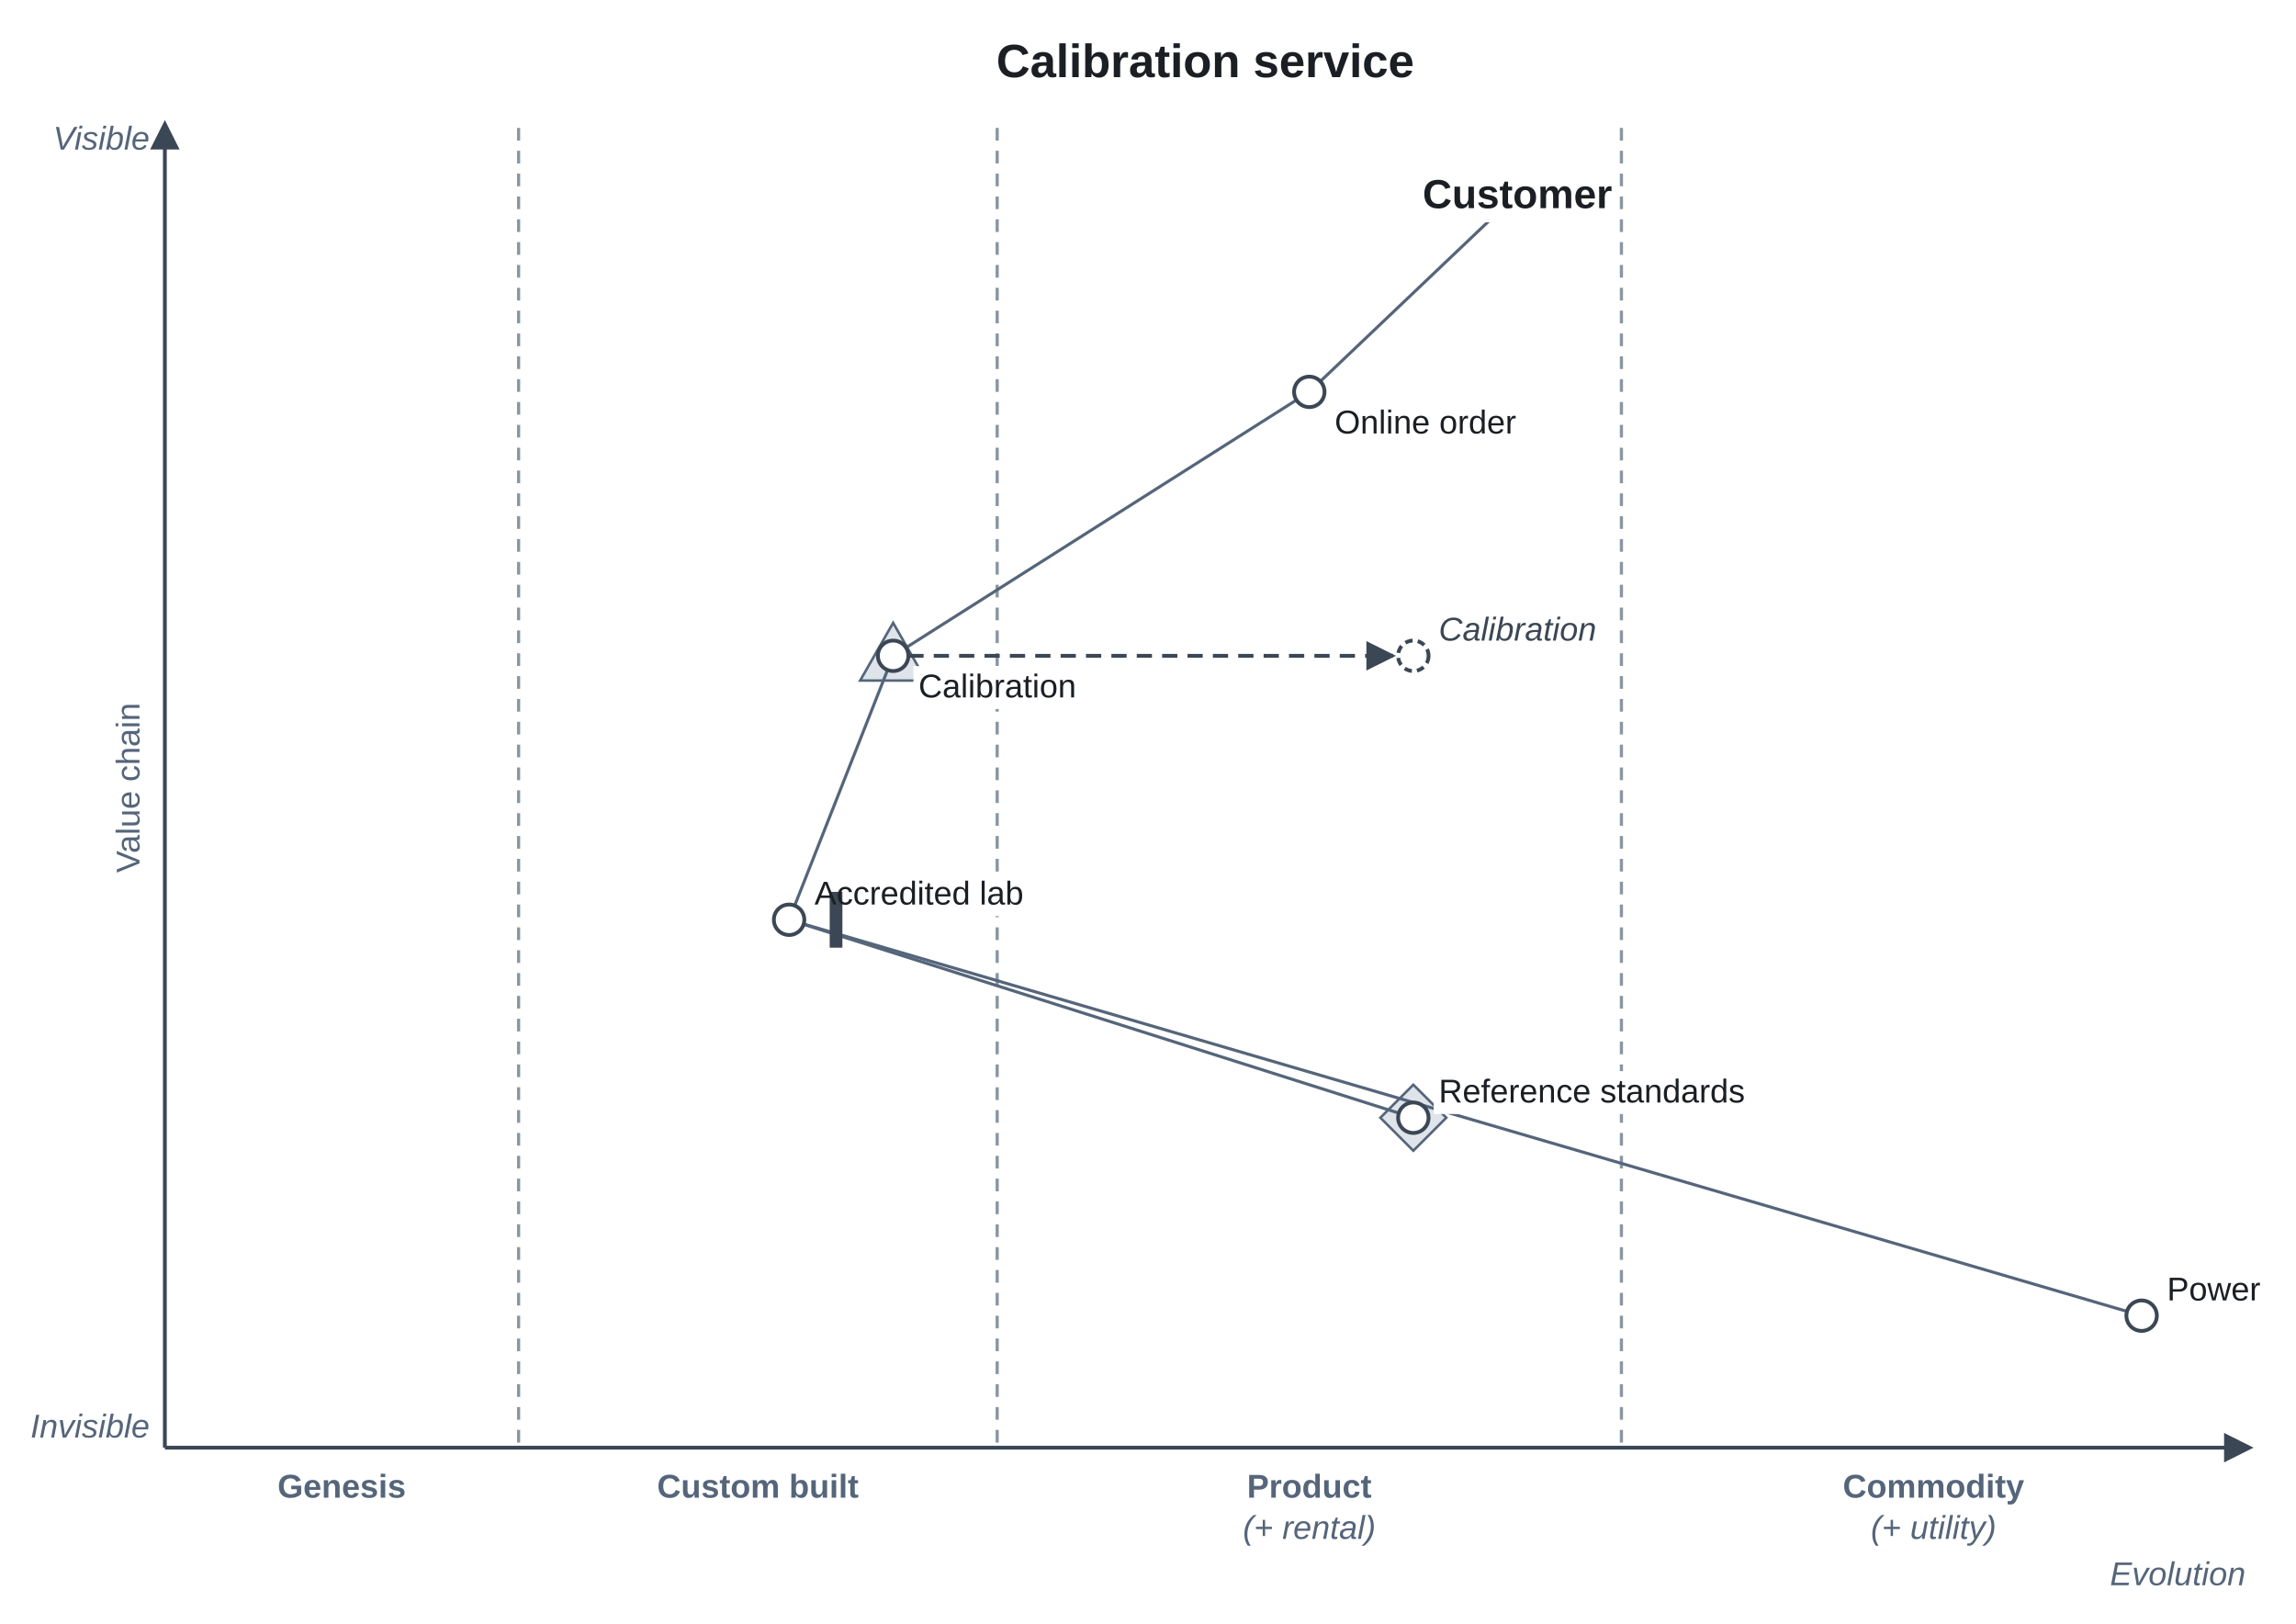
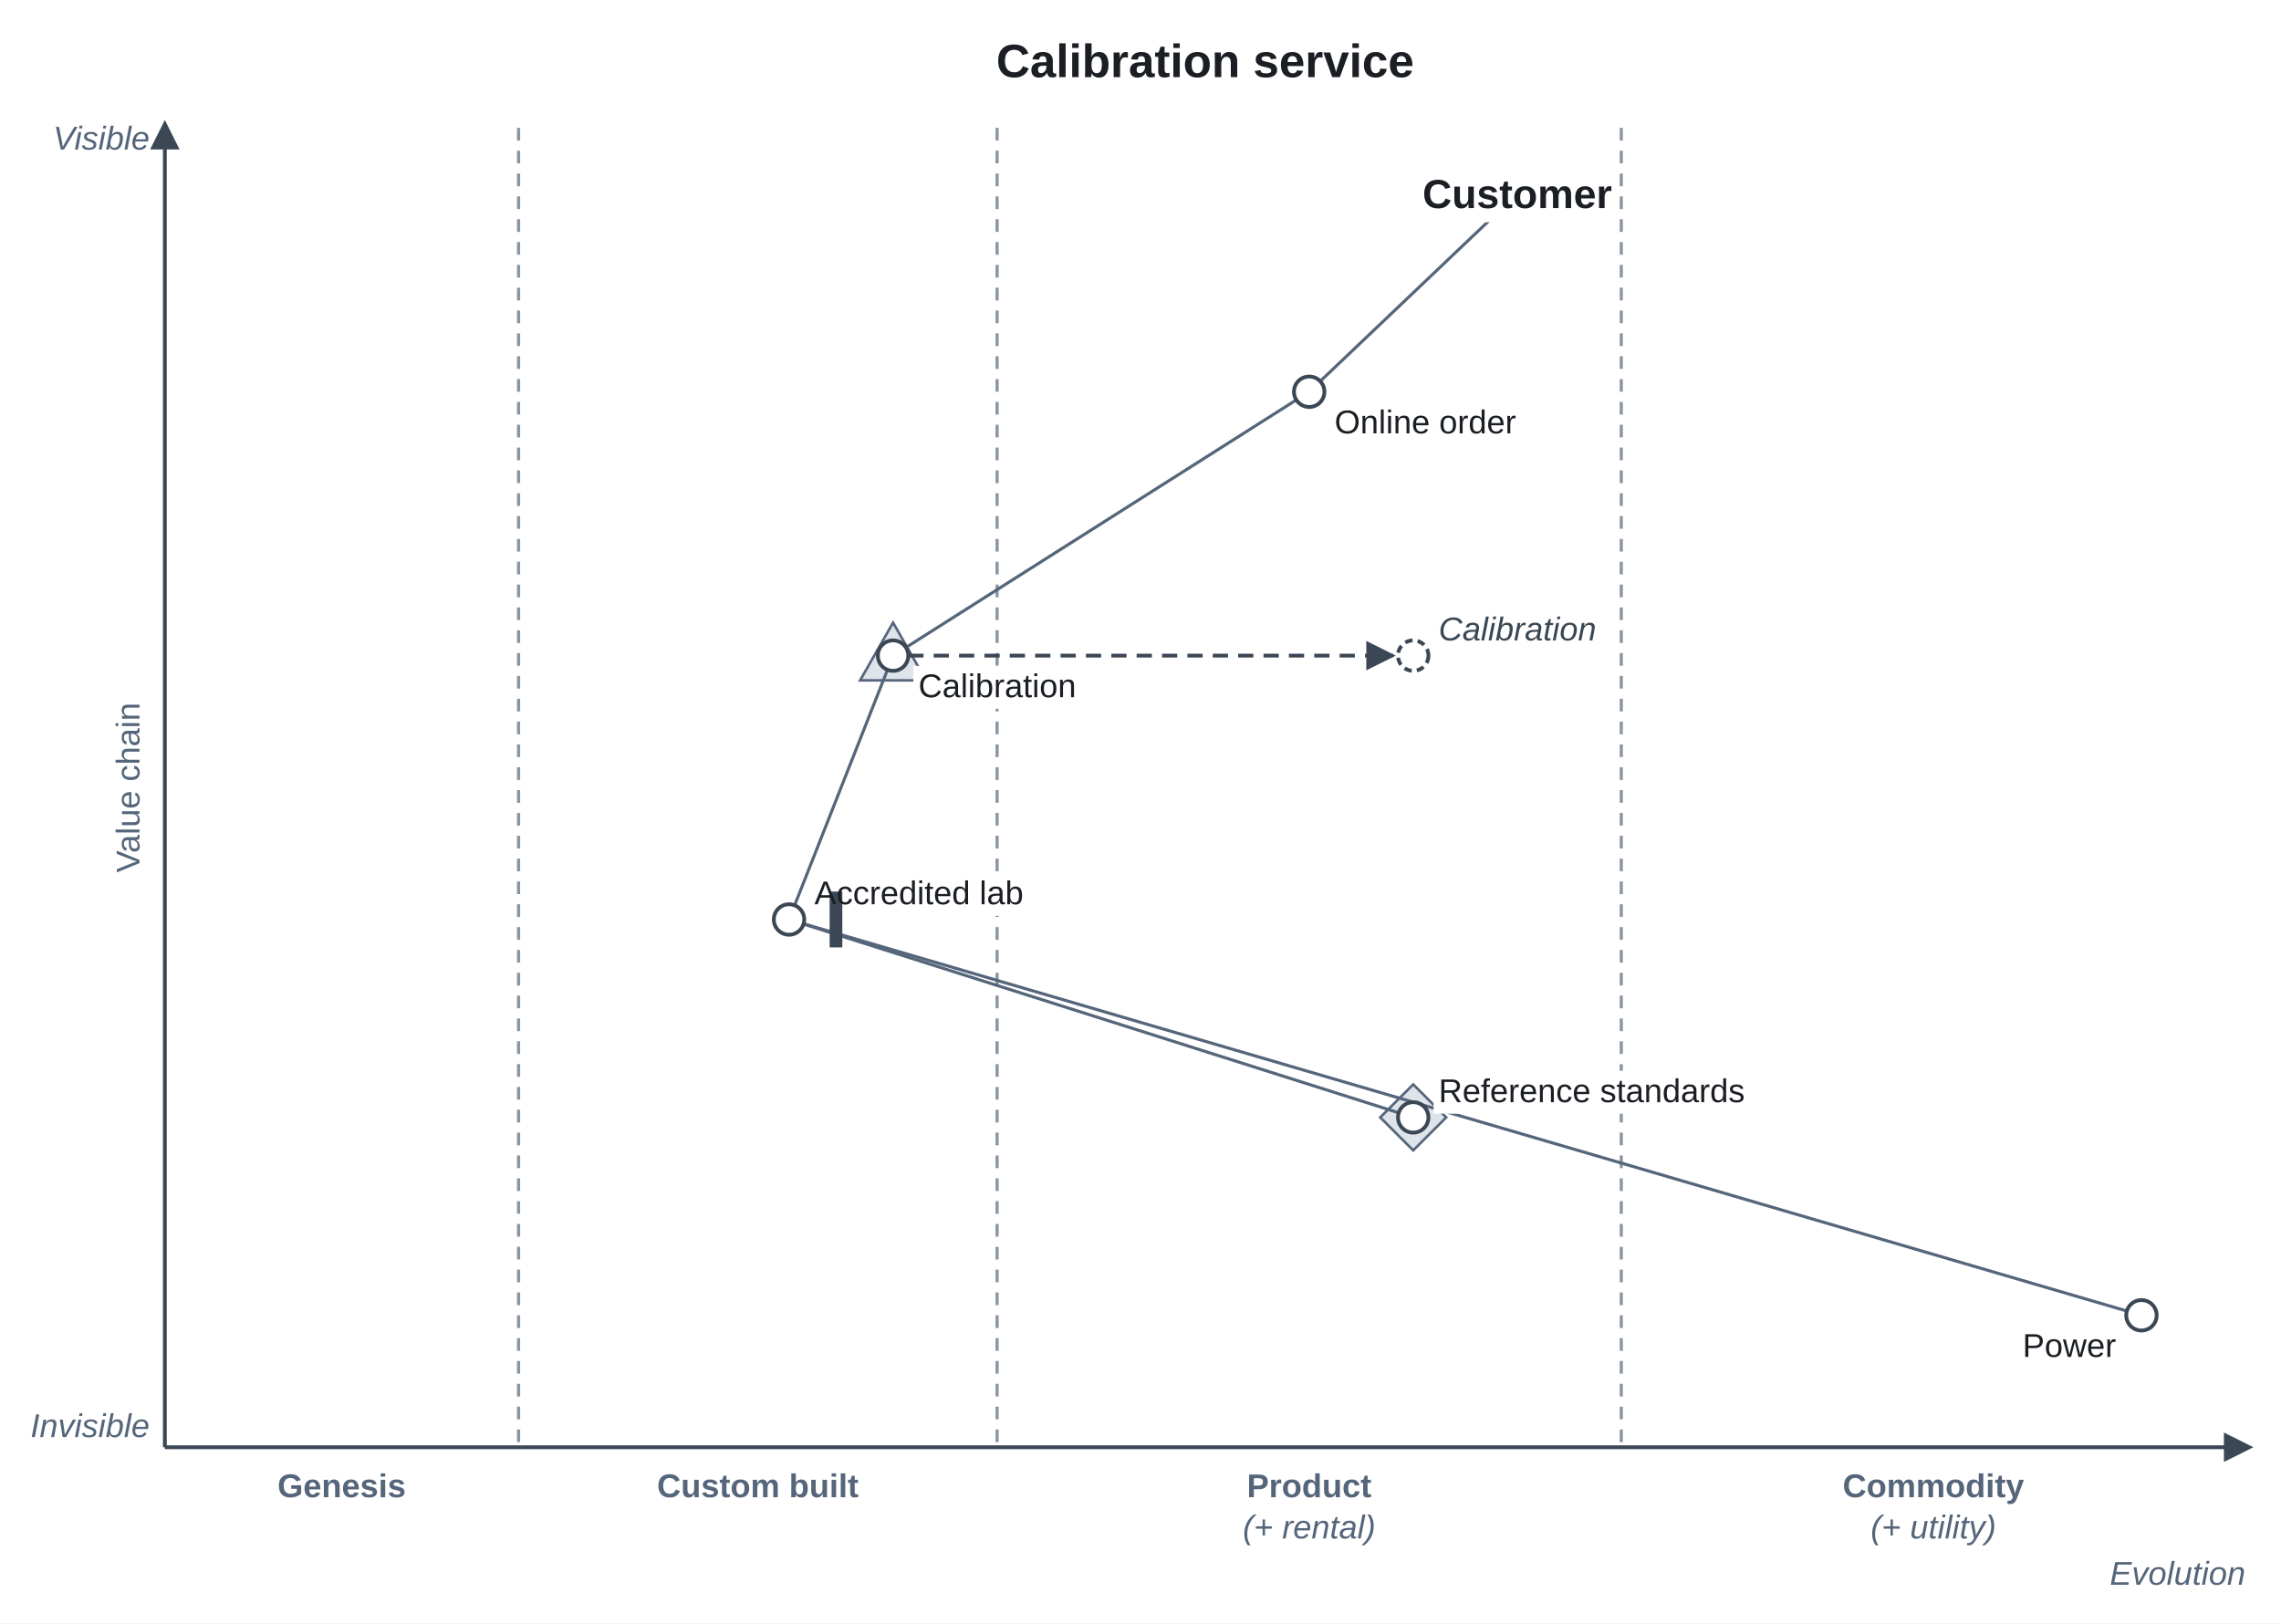
- <svg xmlns="http://www.w3.org/2000/svg" version="1.1" width="904.81" height="639.85" viewBox="-64.97 -50.4 904.81 639.85" role="img" font-family="Arimo, Arial, 'Liberation Sans', sans-serif" font-size="16">
-   <rect x="-64.97" y="-50.4" width="904.81" height="639.85" fill="white" />
+ <svg xmlns="http://www.w3.org/2000/svg" version="1.1" width="898.97" height="639.85" viewBox="-64.97 -50.4 898.97 639.85" role="img" font-family="Arimo, Arial, 'Liberation Sans', sans-serif" font-size="16">
+   <rect x="-64.97" y="-50.4" width="898.97" height="639.85" fill="white" />
  <g fill="#dfe4ea" stroke="#55657a" stroke-width="1">
    <polygon points="287,195 300,217.75 274,217.75" />
    <polygon points="492,377 505,390 492,403 479,390" />
  </g>
  <g stroke="#3b4754" stroke-width="1.5">
    <line x1="0" y1="520" x2="0" y2="0" />
    <line x1="0" y1="520" x2="820" y2="520" />
  </g>
  <g stroke="#8a96a3" stroke-width="1.25" stroke-dasharray="5 4">
    <line x1="139.4" y1="0" x2="139.4" y2="520" />
    <line x1="328" y1="0" x2="328" y2="520" />
    <line x1="574" y1="0" x2="574" y2="520" />
  </g>
  <g stroke="#55657a" stroke-width="1.2">
    <line x1="525.75" y1="32.89" x2="455.35" y2="99.86" />
    <line x1="445.93" y1="107.21" x2="292.07" y2="204.79" />
    <line x1="284.8" y1="213.58" x2="248.2" y2="306.42" />
    <line x1="251.72" y1="313.81" x2="486.28" y2="388.19" />
    <line x1="251.76" y1="313.69" x2="773.24" y2="466.31" />
  </g>
  <line x1="293" y1="208" x2="484" y2="208" stroke="#3b4754" stroke-width="1.5" stroke-dasharray="6 4" />
  <g fill="white">
    <rect x="500" y="189.65" width="66.14" height="16.9" />
    <rect x="494.24" y="16.4" width="77.51" height="20.8" />
    <rect x="459" y="108.05" width="75.54" height="16.9" />
    <rect x="295" y="212.05" width="66.14" height="16.9" />
    <rect x="254" y="293.65" width="86.38" height="16.9" />
    <rect x="500" y="371.65" width="124.68" height="16.9" />
-     <rect x="787" y="449.65" width="40.85" height="16.9" />
+     <rect x="730.15" y="472.05" width="40.85" height="16.9" />
  </g>
  <g fill="#3b4754" stroke="#3b4754" stroke-width="1">
    <polygon points="0,-2 5,8 -5,8" />
    <polygon points="822,520 812,525 812,515" />
    <polygon points="484,208 474,213 474,203" />
  </g>
  <circle cx="492" cy="208" r="6" fill="#ffffff" stroke="#3b4754" stroke-width="1.5" stroke-dasharray="3 2" />
  <g fill="#ffffff" stroke="#3b4754" stroke-width="1.5">
    <circle cx="451" cy="104" r="6" />
    <circle cx="287" cy="208" r="6" />
  </g>
  <rect x="262" y="301" width="5" height="22" fill="#3b4754" />
  <g fill="#ffffff" stroke="#3b4754" stroke-width="1.5">
    <circle cx="246" cy="312" r="6" />
    <circle cx="492" cy="390" r="6" />
    <circle cx="779" cy="468" r="6" />
  </g>
  <text x="410" y="-20" text-anchor="middle" font-size="18.4" font-weight="bold" fill="#1b1f24">Calibration service</text>
  <text x="-10" y="260" text-anchor="middle" font-size="13" fill="#55657a" transform="rotate(-90 -10 260)">Value chain</text>
  <g fill="#55657a" text-anchor="end">
    <text x="-6" y="8.55" font-size="13" font-style="italic">Visible</text>
    <text x="-6" y="516" font-size="13" font-style="italic">Invisible</text>
    <text x="820" y="574.2" font-size="13" font-style="italic">Evolution</text>
  </g>
  <g fill="#55657a" text-anchor="middle">
    <text x="69.7" y="539.7" font-size="13" font-weight="bold">Genesis</text>
    <text x="233.7" y="539.7" font-size="13" font-weight="bold">Custom built</text>
    <text x="451" y="539.7" font-size="13" font-weight="bold">Product</text>
    <text x="451" y="555.95" font-size="13" font-style="italic">(+ rental)</text>
    <text x="697" y="539.7" font-size="13" font-weight="bold">Commodity</text>
    <text x="697" y="555.95" font-size="13" font-style="italic">(+ utility)</text>
  </g>
  <text x="502" y="202" font-size="13" font-style="italic" fill="#3b4754">Calibration</text>
  <text x="533" y="31.6" text-anchor="middle" font-weight="bold" fill="#1b1f24">Customer</text>
  <g fill="#1b1f24">
    <text x="461" y="120.4" font-size="13">Online order</text>
    <text x="297" y="224.4" font-size="13">Calibration</text>
    <text x="256" y="306" font-size="13">Accredited lab</text>
    <text x="502" y="384" font-size="13">Reference standards</text>
-     <text x="789" y="462" font-size="13">Power</text>
  </g>
+   <text x="769" y="484.4" text-anchor="end" font-size="13" fill="#1b1f24">Power</text>
</svg>
